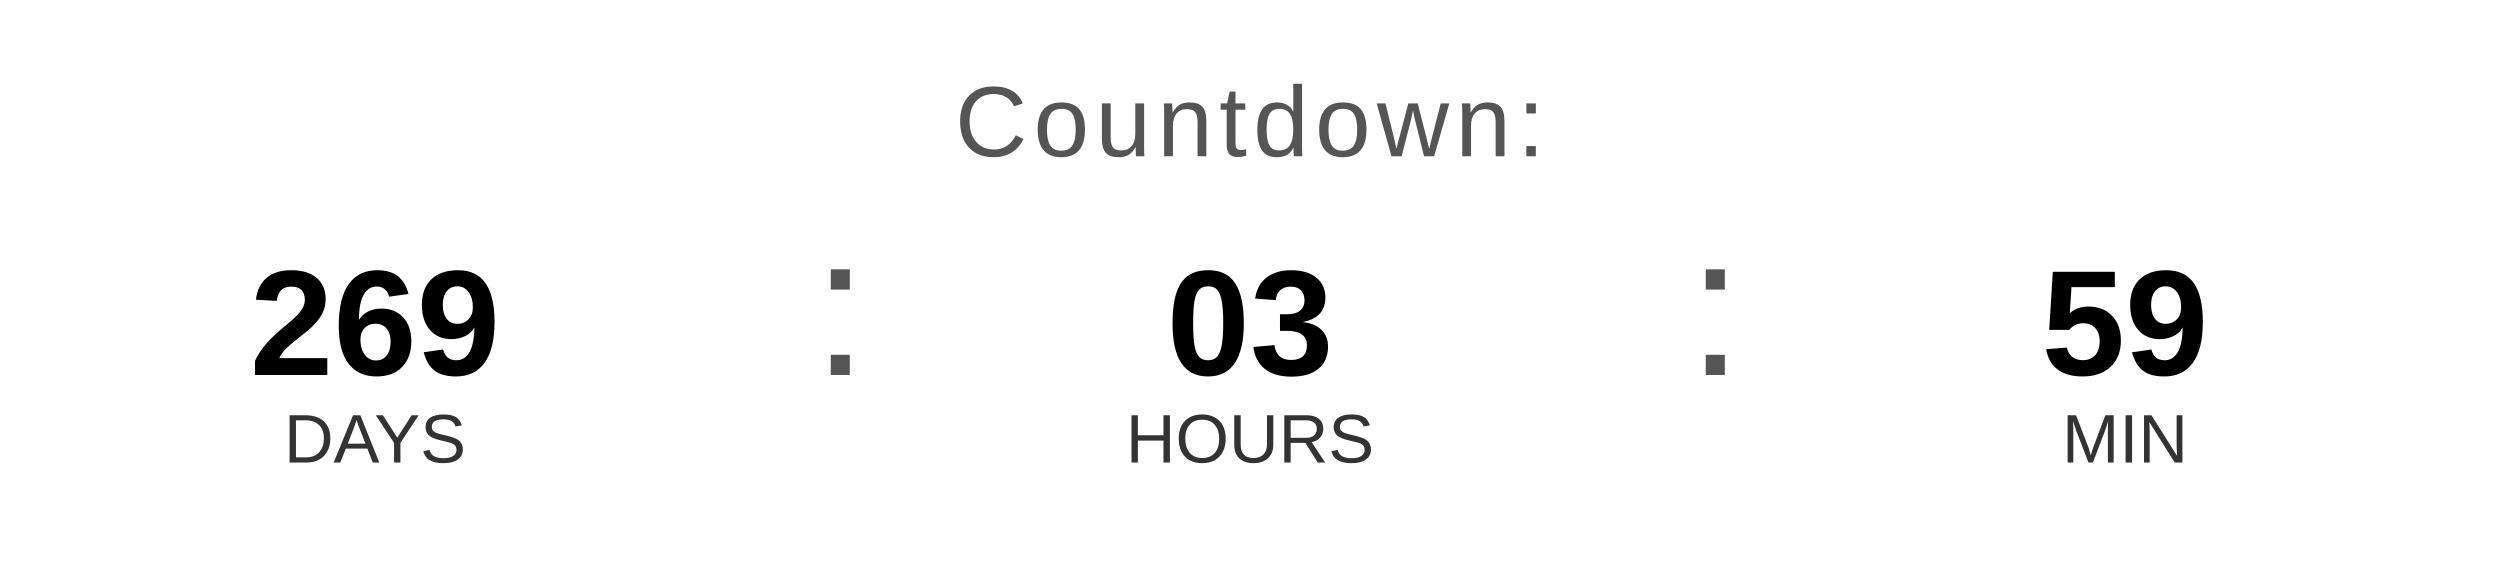
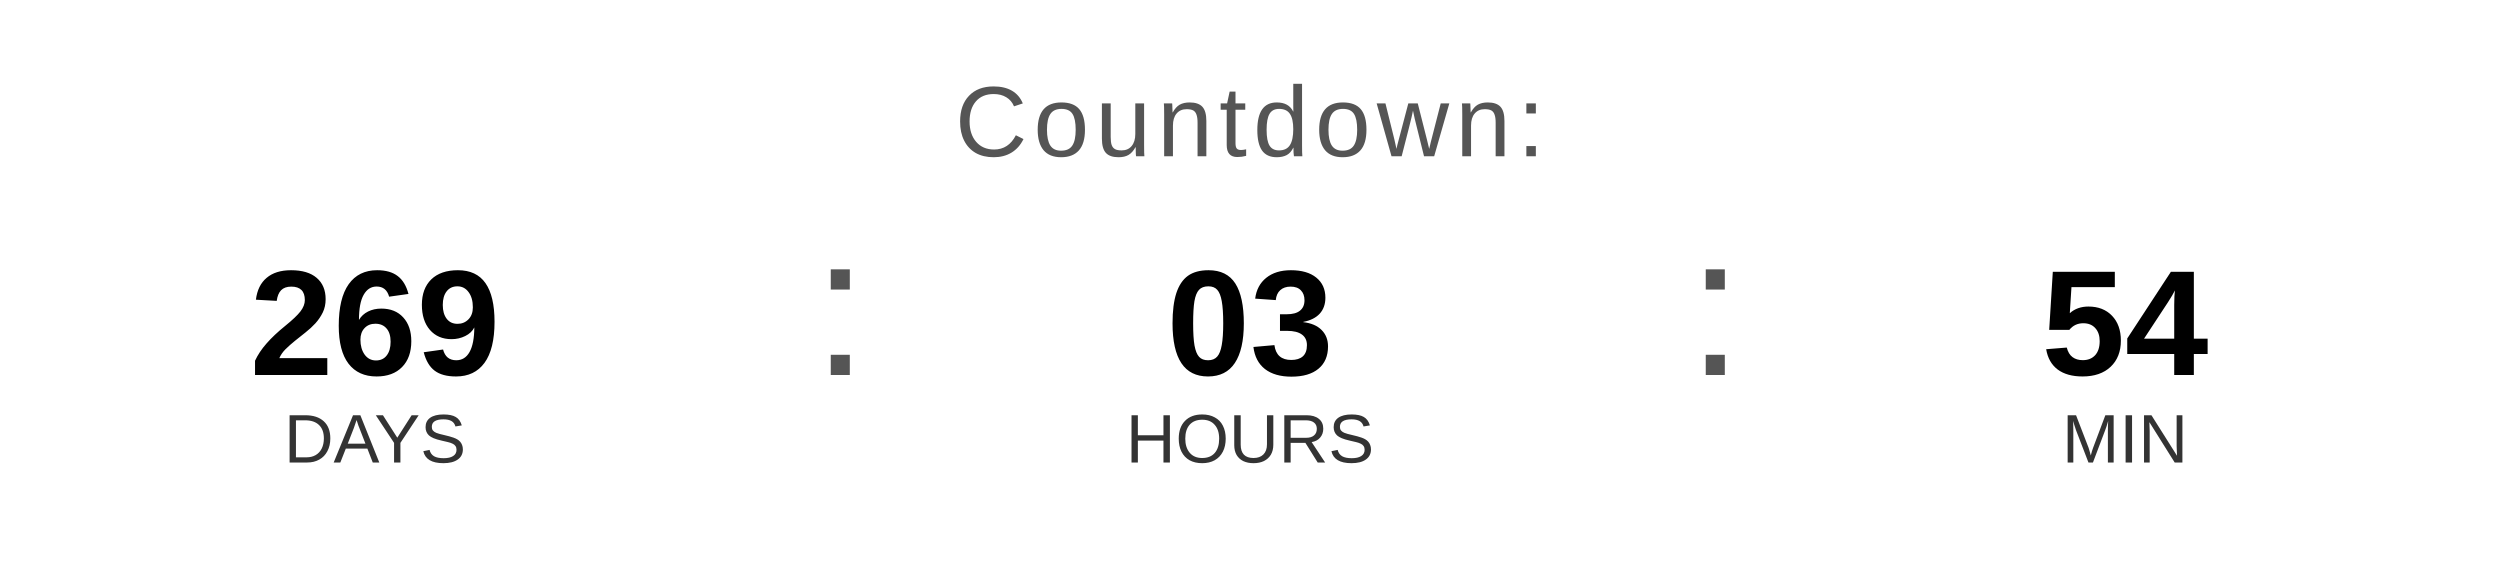
<svg xmlns="http://www.w3.org/2000/svg" width="400" height="90" viewBox="0 0 400 90">
  <text x="200" y="25" font-family="Arial, Helvetica, sans-serif" font-size="16" fill="#555555" text-anchor="middle" letter-spacing="1">
    Countdown:
  </text>
  <text x="60" y="60" font-family="Arial, Helvetica, sans-serif" font-size="24" font-weight="bold" fill="#000000" text-anchor="middle">269</text>
  <text x="60" y="74" font-family="Arial, Helvetica, sans-serif" font-size="11" fill="#333333" text-anchor="middle">DAYS</text>
  <text x="130" y="60" font-family="Arial, sans-serif" font-size="32" fill="#555555">:</text>
  <text x="200" y="60" font-family="Arial, Helvetica, sans-serif" font-size="24" font-weight="bold" fill="#000000" text-anchor="middle">03</text>
  <text x="200" y="74" font-family="Arial, Helvetica, sans-serif" font-size="11" fill="#333333" text-anchor="middle">HOURS</text>
  <text x="270" y="60" font-family="Arial, sans-serif" font-size="32" fill="#555555">:</text>
-   <text x="340" y="60" font-family="Arial, Helvetica, sans-serif" font-size="24" font-weight="bold" fill="#000000" text-anchor="middle">59</text>
+   <text x="340" y="60" font-family="Arial, Helvetica, sans-serif" font-size="24" font-weight="bold" fill="#000000" text-anchor="middle">54</text>
  <text x="340" y="74" font-family="Arial, Helvetica, sans-serif" font-size="11" fill="#333333" text-anchor="middle">MIN</text>
</svg>
